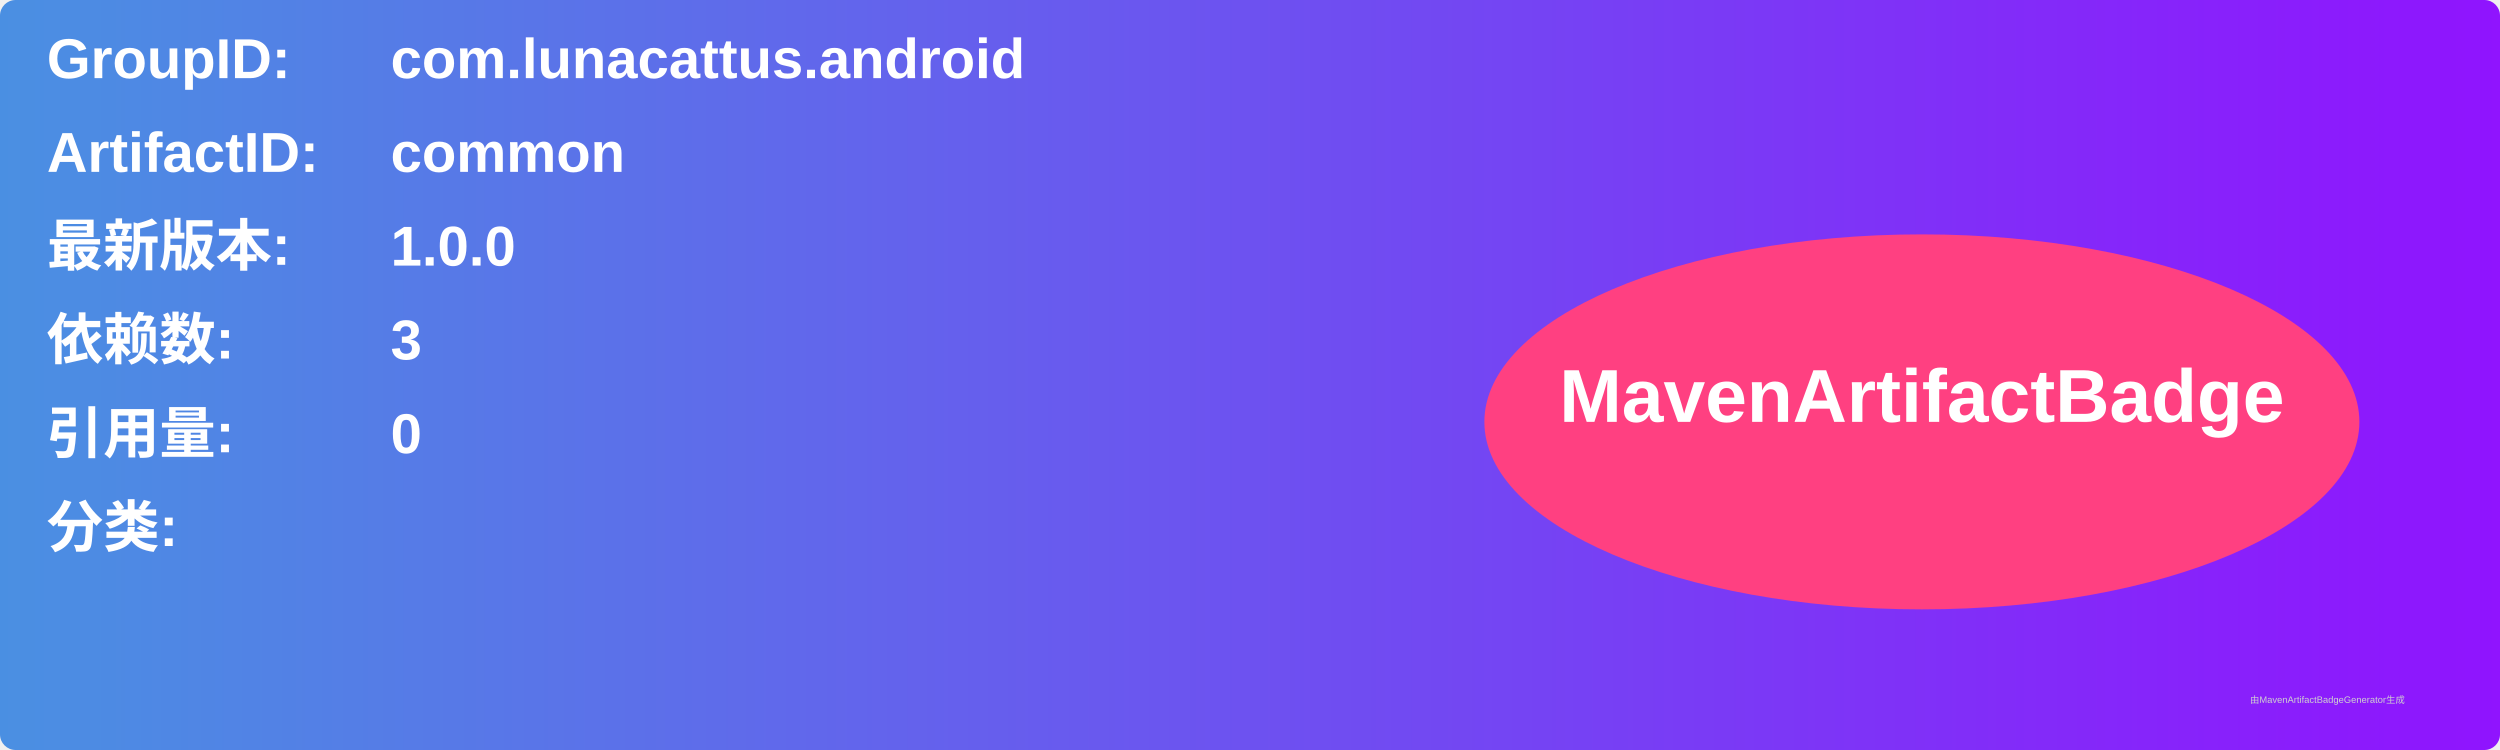
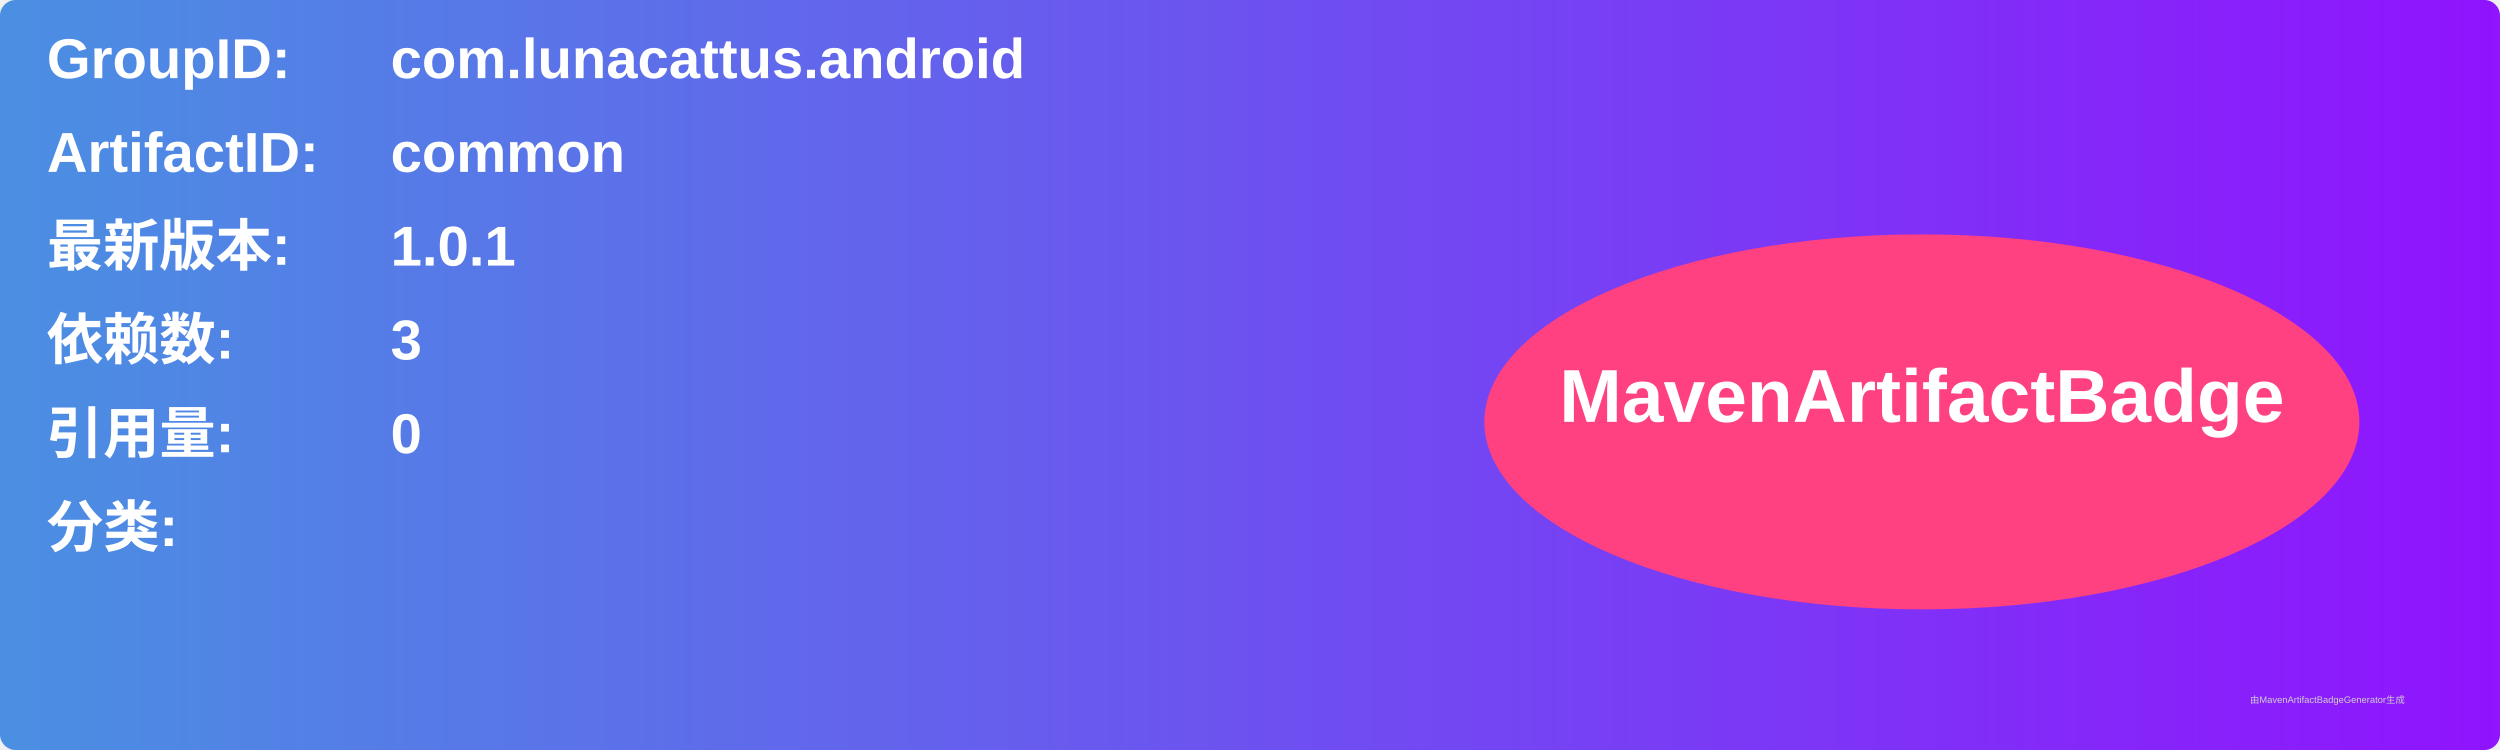
<svg xmlns="http://www.w3.org/2000/svg" width="800" height="240" viewBox="0 0 800 240">
  <linearGradient id="grad" x1="0%" y1="0%" x2="100%" y2="0%">
    <stop offset="0%" stop-color="#4a90e2" />
    <stop offset="100%" stop-color="#9013fe" />
  </linearGradient>
  <rect width="100%" height="100%" rx="5" ry="5" fill="url(#grad)" />
  <g transform="translate(15, 15)">
    <text x="0" y="10" font-family="Arial" font-size="18" fill="white" font-weight="bold" width="260">GroupID:</text>
    <text x="110" y="10" font-family="Arial" font-size="18" fill="white" font-weight="bold" width="460">com.lunacattus.android</text>
    <text x="0" y="40" font-family="Arial" font-size="18" fill="white" font-weight="bold" width="260">ArtifactID:</text>
    <text x="110" y="40" font-family="Arial" font-size="18" fill="white" font-weight="bold" width="460">common</text>
    <text x="0" y="70" font-family="Arial" font-size="18" fill="white" font-weight="bold">最新版本:</text>
    <text x="110" y="70" font-family="Arial" font-size="18" fill="white" font-weight="bold">
-       <tspan font-weight="bold">1.0.0</tspan>
+       <tspan font-weight="bold">1.0.1</tspan>
    </text>
    <text x="0" y="100" font-family="Arial" font-size="18" fill="white" font-weight="bold">依赖数: </text>
    <text x="110" y="100" font-family="Arial" font-size="18" fill="white">
      <tspan font-weight="bold">3</tspan>
    </text>
    <text x="0" y="130" font-family="Arial" font-size="18" fill="white" font-weight="bold">引用量: </text>
    <text x="110" y="130" font-family="Arial" font-size="18" fill="white">
      <tspan font-weight="bold">0</tspan>
    </text>
    <text x="0" y="160" font-family="Arial" font-size="18" fill="white" font-weight="bold">分类:</text>
    <text x="10" y="190" font-family="Arial" font-size="10" fill="white">
      <tspan font-weight="bold" />
    </text>
    <ellipse cx="600" cy="120" rx="140" ry="60" fill="#ff4081" />
    <text x="600" y="120" text-anchor="middle" font-family="Arial" font-size="24" fill="white" font-weight="bold">MavenArtifactBadge</text>
  </g>
  <text x="720" y="225" font-family="Arial" font-size="3" fill="#d0d0d0">由MavenArtifactBadgeGenerator生成</text>
</svg>
